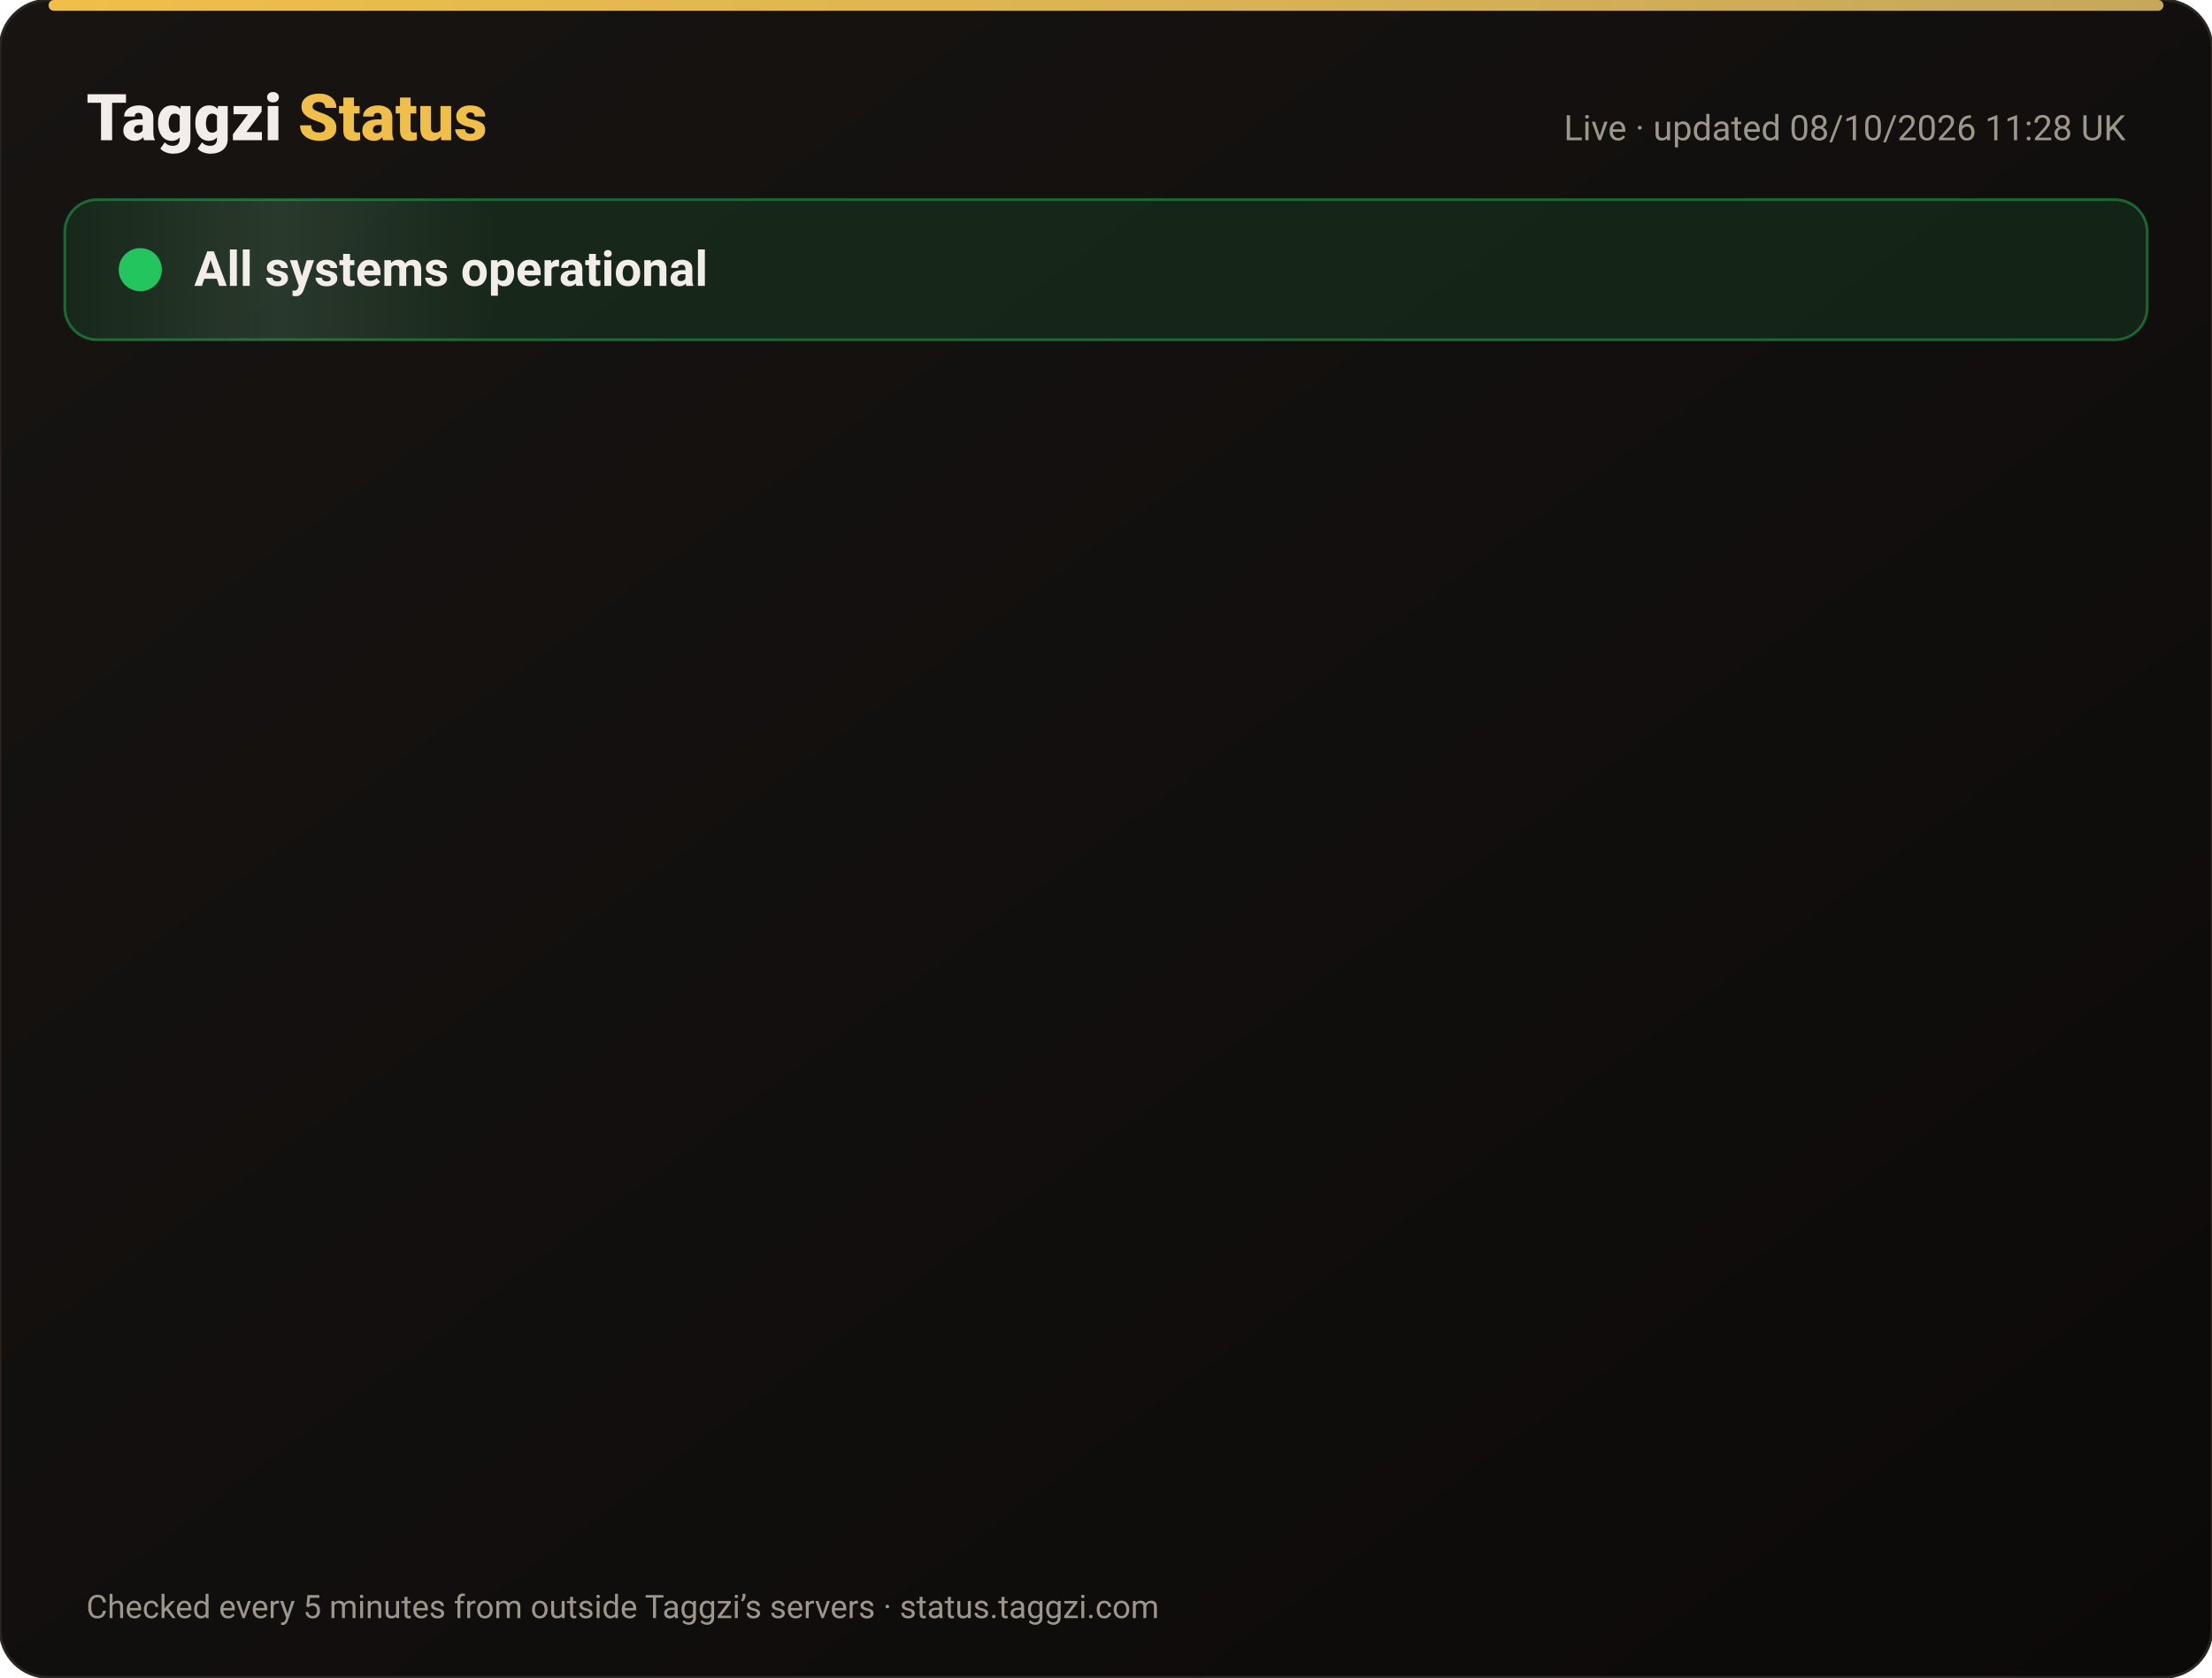
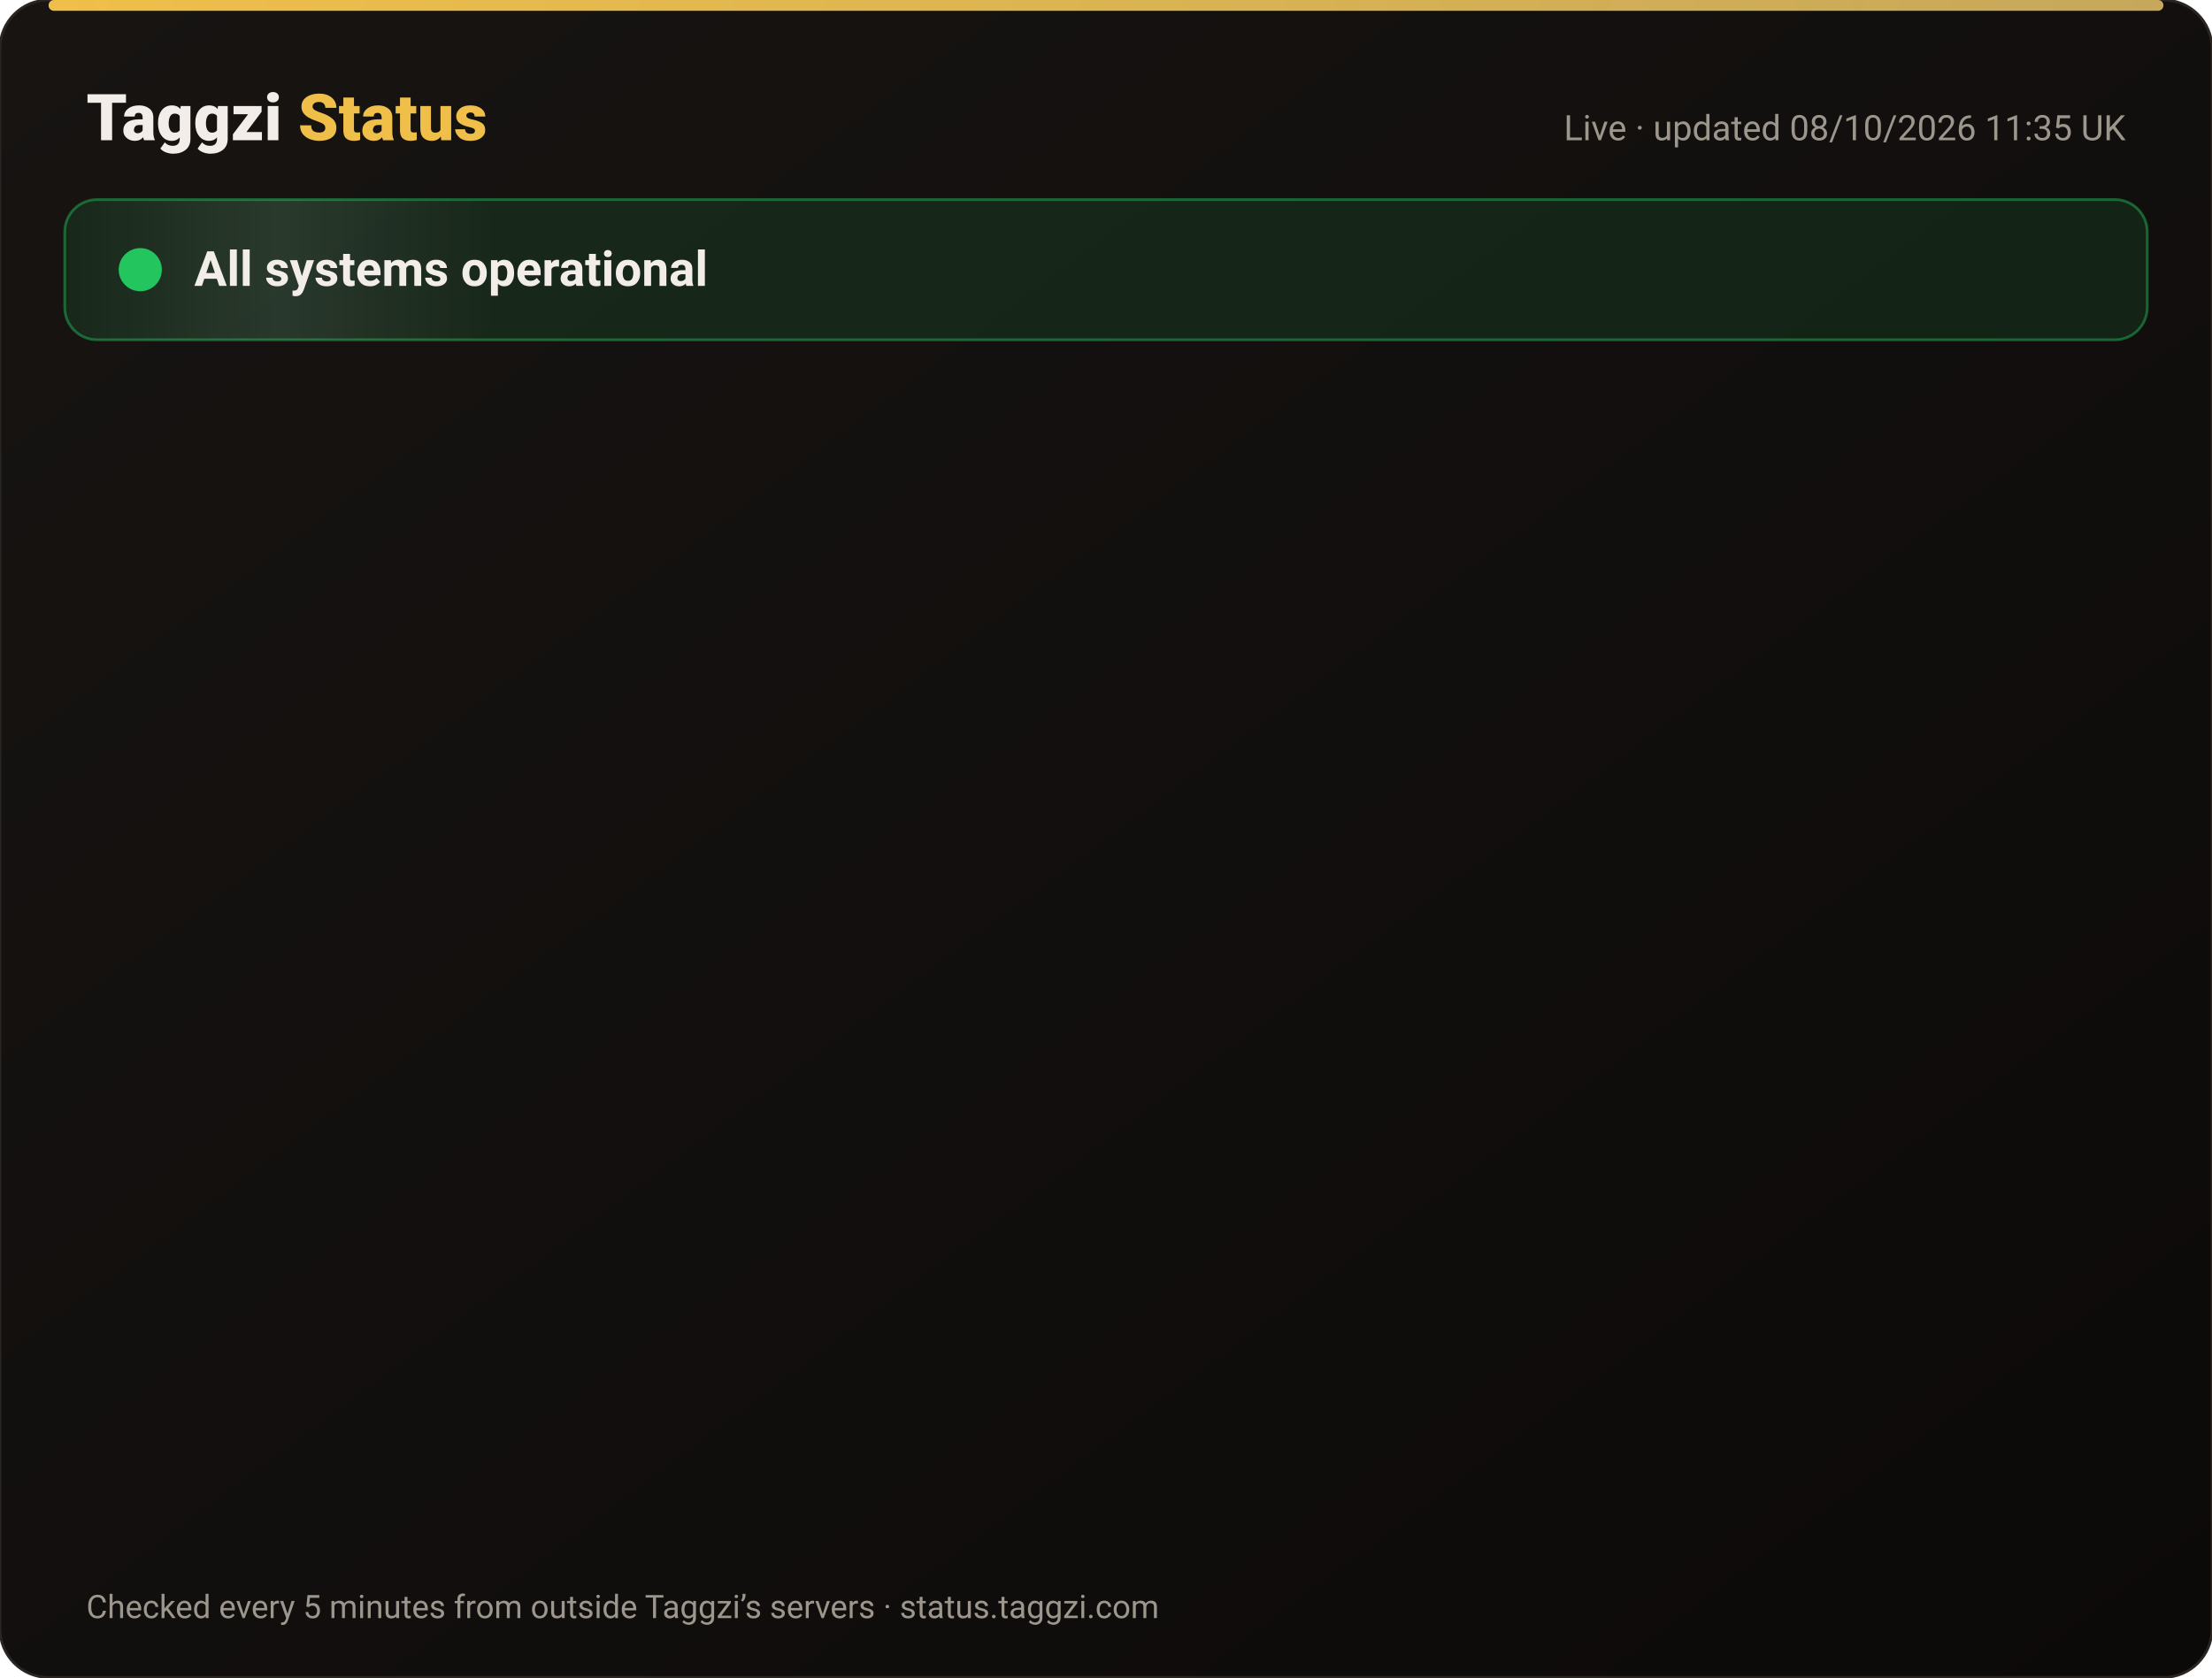
<svg xmlns="http://www.w3.org/2000/svg" width="820" height="622" viewBox="0 0 820 622" font-family="-apple-system,Segoe UI,Roboto,Helvetica,Arial,sans-serif">
  <defs>
    <linearGradient id="bg" x1="0" y1="0" x2="1" y2="1">
      <stop offset="0" stop-color="#171412" />
      <stop offset="1" stop-color="#0C0A09" />
    </linearGradient>
    <linearGradient id="gold" x1="0" x2="1">
      <stop offset="0" stop-color="#F0BF4A" />
      <stop offset="1" stop-color="#c6a85b" />
    </linearGradient>
    <linearGradient id="shine" x1="0" x2="1">
      <stop offset="0" stop-color="#fff" stop-opacity="0" />
      <stop offset=".5" stop-color="#fff" stop-opacity=".08" />
      <stop offset="1" stop-color="#fff" stop-opacity="0" />
    </linearGradient>
  </defs>
  <rect width="820" height="622" rx="18" fill="url(#bg)" stroke="#2a2521" />
  <rect x="18" y="0" width="784" height="4" rx="2" fill="url(#gold)" />
  <text x="32" y="52" font-size="24" font-weight="800" fill="#F2EDE8">Taggzi <tspan fill="#F0BF4A">Status</tspan>
  </text>
-   <text x="788" y="52" font-size="13" fill="#9C968C" text-anchor="end">Live · updated 08/10/2026 11:28 UK</text>
+   <text x="788" y="52" font-size="13" fill="#9C968C" text-anchor="end">Live · updated 08/10/2026 11:35 UK</text>
  <rect x="24" y="74" width="772" height="52" rx="12" fill="#22c55e" fill-opacity=".12" stroke="#22c55e" stroke-opacity=".45" />
  <rect x="24" y="74" width="160" height="52" rx="12" fill="url(#shine)">
    <animate attributeName="x" from="-160" to="820" dur="4s" repeatCount="indefinite" />
  </rect>
  <circle cx="52" cy="100" r="7" fill="#22c55e" />
  <circle cx="52" cy="100" r="7" fill="none" stroke="#22c55e" stroke-width="2">
    <animate attributeName="r" values="7;15;7" dur="2s" repeatCount="indefinite" />
    <animate attributeName="opacity" values=".9;0;.9" dur="2s" repeatCount="indefinite" />
  </circle>
  <text x="72" y="106" font-size="18" font-weight="700" fill="#F2EDE8">All systems operational</text>
  <g opacity="0">
    <animate attributeName="opacity" from="0" to="1" begin="0.00s" dur=".6s" fill="freeze" />
    <line x1="32" y1="188" x2="788" y2="188" stroke="#2a2521" />
    <circle cx="44" cy="166" r="6" fill="#22c55e">
      <animate attributeName="opacity" values="1;.45;1" dur="2.4s" begin="0.00s" repeatCount="indefinite" />
    </circle>
    <text x="62" y="171" font-size="15" font-weight="650" fill="#F2EDE8">Website</text>
    <text x="630" y="171" font-size="13" fill="#9C968C" text-anchor="end">100.00% uptime</text>
    <rect x="648" y="154" width="140" height="24" rx="12" fill="#22c55e" fill-opacity=".14" stroke="#22c55e" stroke-opacity=".5" />
    <text x="718" y="171" font-size="12" font-weight="700" fill="#22c55e" text-anchor="middle">Operational</text>
  </g>
  <g opacity="0">
    <animate attributeName="opacity" from="0" to="1" begin="0.15s" dur=".6s" fill="freeze" />
    <line x1="32" y1="234" x2="788" y2="234" stroke="#2a2521" />
    <circle cx="44" cy="212" r="6" fill="#22c55e">
      <animate attributeName="opacity" values="1;.45;1" dur="2.4s" begin="0.15s" repeatCount="indefinite" />
    </circle>
    <text x="62" y="217" font-size="15" font-weight="650" fill="#F2EDE8">Tag scans</text>
    <text x="630" y="217" font-size="13" fill="#9C968C" text-anchor="end">100.00% uptime</text>
    <rect x="648" y="200" width="140" height="24" rx="12" fill="#22c55e" fill-opacity=".14" stroke="#22c55e" stroke-opacity=".5" />
    <text x="718" y="217" font-size="12" font-weight="700" fill="#22c55e" text-anchor="middle">Operational</text>
  </g>
  <g opacity="0">
    <animate attributeName="opacity" from="0" to="1" begin="0.30s" dur=".6s" fill="freeze" />
    <line x1="32" y1="280" x2="788" y2="280" stroke="#2a2521" />
    <circle cx="44" cy="258" r="6" fill="#22c55e">
      <animate attributeName="opacity" values="1;.45;1" dur="2.4s" begin="0.30s" repeatCount="indefinite" />
    </circle>
    <text x="62" y="263" font-size="15" font-weight="650" fill="#F2EDE8">Manual tag lookup</text>
    <text x="630" y="263" font-size="13" fill="#9C968C" text-anchor="end">100.00% uptime</text>
    <rect x="648" y="246" width="140" height="24" rx="12" fill="#22c55e" fill-opacity=".14" stroke="#22c55e" stroke-opacity=".5" />
    <text x="718" y="263" font-size="12" font-weight="700" fill="#22c55e" text-anchor="middle">Operational</text>
  </g>
  <g opacity="0">
    <animate attributeName="opacity" from="0" to="1" begin="0.45s" dur=".6s" fill="freeze" />
    <line x1="32" y1="326" x2="788" y2="326" stroke="#2a2521" />
    <circle cx="44" cy="304" r="6" fill="#22c55e">
      <animate attributeName="opacity" values="1;.45;1" dur="2.4s" begin="0.45s" repeatCount="indefinite" />
    </circle>
    <text x="62" y="309" font-size="15" font-weight="650" fill="#F2EDE8">App &amp; login</text>
    <text x="630" y="309" font-size="13" fill="#9C968C" text-anchor="end">100.00% uptime</text>
    <rect x="648" y="292" width="140" height="24" rx="12" fill="#22c55e" fill-opacity=".14" stroke="#22c55e" stroke-opacity=".5" />
    <text x="718" y="309" font-size="12" font-weight="700" fill="#22c55e" text-anchor="middle">Operational</text>
  </g>
  <g opacity="0">
    <animate attributeName="opacity" from="0" to="1" begin="0.60s" dur=".6s" fill="freeze" />
    <line x1="32" y1="372" x2="788" y2="372" stroke="#2a2521" />
    <circle cx="44" cy="350" r="6" fill="#22c55e">
      <animate attributeName="opacity" values="1;.45;1" dur="2.4s" begin="0.60s" repeatCount="indefinite" />
    </circle>
    <text x="62" y="355" font-size="15" font-weight="650" fill="#F2EDE8">Community alerts</text>
    <text x="630" y="355" font-size="13" fill="#9C968C" text-anchor="end">100.00% uptime</text>
    <rect x="648" y="338" width="140" height="24" rx="12" fill="#22c55e" fill-opacity=".14" stroke="#22c55e" stroke-opacity=".5" />
    <text x="718" y="355" font-size="12" font-weight="700" fill="#22c55e" text-anchor="middle">Operational</text>
  </g>
  <g opacity="0">
    <animate attributeName="opacity" from="0" to="1" begin="0.75s" dur=".6s" fill="freeze" />
    <line x1="32" y1="418" x2="788" y2="418" stroke="#2a2521" />
    <circle cx="44" cy="396" r="6" fill="#22c55e">
      <animate attributeName="opacity" values="1;.45;1" dur="2.4s" begin="0.75s" repeatCount="indefinite" />
    </circle>
    <text x="62" y="401" font-size="15" font-weight="650" fill="#F2EDE8">Private calling</text>
    <text x="630" y="401" font-size="13" fill="#9C968C" text-anchor="end">100.00% uptime</text>
    <rect x="648" y="384" width="140" height="24" rx="12" fill="#22c55e" fill-opacity=".14" stroke="#22c55e" stroke-opacity=".5" />
    <text x="718" y="401" font-size="12" font-weight="700" fill="#22c55e" text-anchor="middle">Operational</text>
  </g>
  <g opacity="0">
    <animate attributeName="opacity" from="0" to="1" begin="0.90s" dur=".6s" fill="freeze" />
    <line x1="32" y1="464" x2="788" y2="464" stroke="#2a2521" />
    <circle cx="44" cy="442" r="6" fill="#22c55e">
      <animate attributeName="opacity" values="1;.45;1" dur="2.4s" begin="0.90s" repeatCount="indefinite" />
    </circle>
    <text x="62" y="447" font-size="15" font-weight="650" fill="#F2EDE8">Payments</text>
    <text x="630" y="447" font-size="13" fill="#9C968C" text-anchor="end">100.00% uptime</text>
    <rect x="648" y="430" width="140" height="24" rx="12" fill="#22c55e" fill-opacity=".14" stroke="#22c55e" stroke-opacity=".5" />
    <text x="718" y="447" font-size="12" font-weight="700" fill="#22c55e" text-anchor="middle">Operational</text>
  </g>
  <g opacity="0">
    <animate attributeName="opacity" from="0" to="1" begin="1.05s" dur=".6s" fill="freeze" />
    <line x1="32" y1="510" x2="788" y2="510" stroke="#2a2521" />
    <circle cx="44" cy="488" r="6" fill="#22c55e">
      <animate attributeName="opacity" values="1;.45;1" dur="2.4s" begin="1.05s" repeatCount="indefinite" />
    </circle>
    <text x="62" y="493" font-size="15" font-weight="650" fill="#F2EDE8">Email &amp; support</text>
    <text x="630" y="493" font-size="13" fill="#9C968C" text-anchor="end">100.00% uptime</text>
    <rect x="648" y="476" width="140" height="24" rx="12" fill="#22c55e" fill-opacity=".14" stroke="#22c55e" stroke-opacity=".5" />
    <text x="718" y="493" font-size="12" font-weight="700" fill="#22c55e" text-anchor="middle">Operational</text>
  </g>
  <g opacity="0">
    <animate attributeName="opacity" from="0" to="1" begin="1.20s" dur=".6s" fill="freeze" />
    <line x1="32" y1="556" x2="788" y2="556" stroke="#2a2521" />
    <circle cx="44" cy="534" r="6" fill="#22c55e">
      <animate attributeName="opacity" values="1;.45;1" dur="2.4s" begin="1.20s" repeatCount="indefinite" />
    </circle>
    <text x="62" y="539" font-size="15" font-weight="650" fill="#F2EDE8">Secure connection (SSL)</text>
    <text x="630" y="539" font-size="13" fill="#9C968C" text-anchor="end">100.00% uptime</text>
    <rect x="648" y="522" width="140" height="24" rx="12" fill="#22c55e" fill-opacity=".14" stroke="#22c55e" stroke-opacity=".5" />
    <text x="718" y="539" font-size="12" font-weight="700" fill="#22c55e" text-anchor="middle">Operational</text>
  </g>
  <text x="32" y="600" font-size="12" fill="#9C968C">Checked every 5 minutes from outside Taggzi’s servers · status.taggzi.com</text>
</svg>
